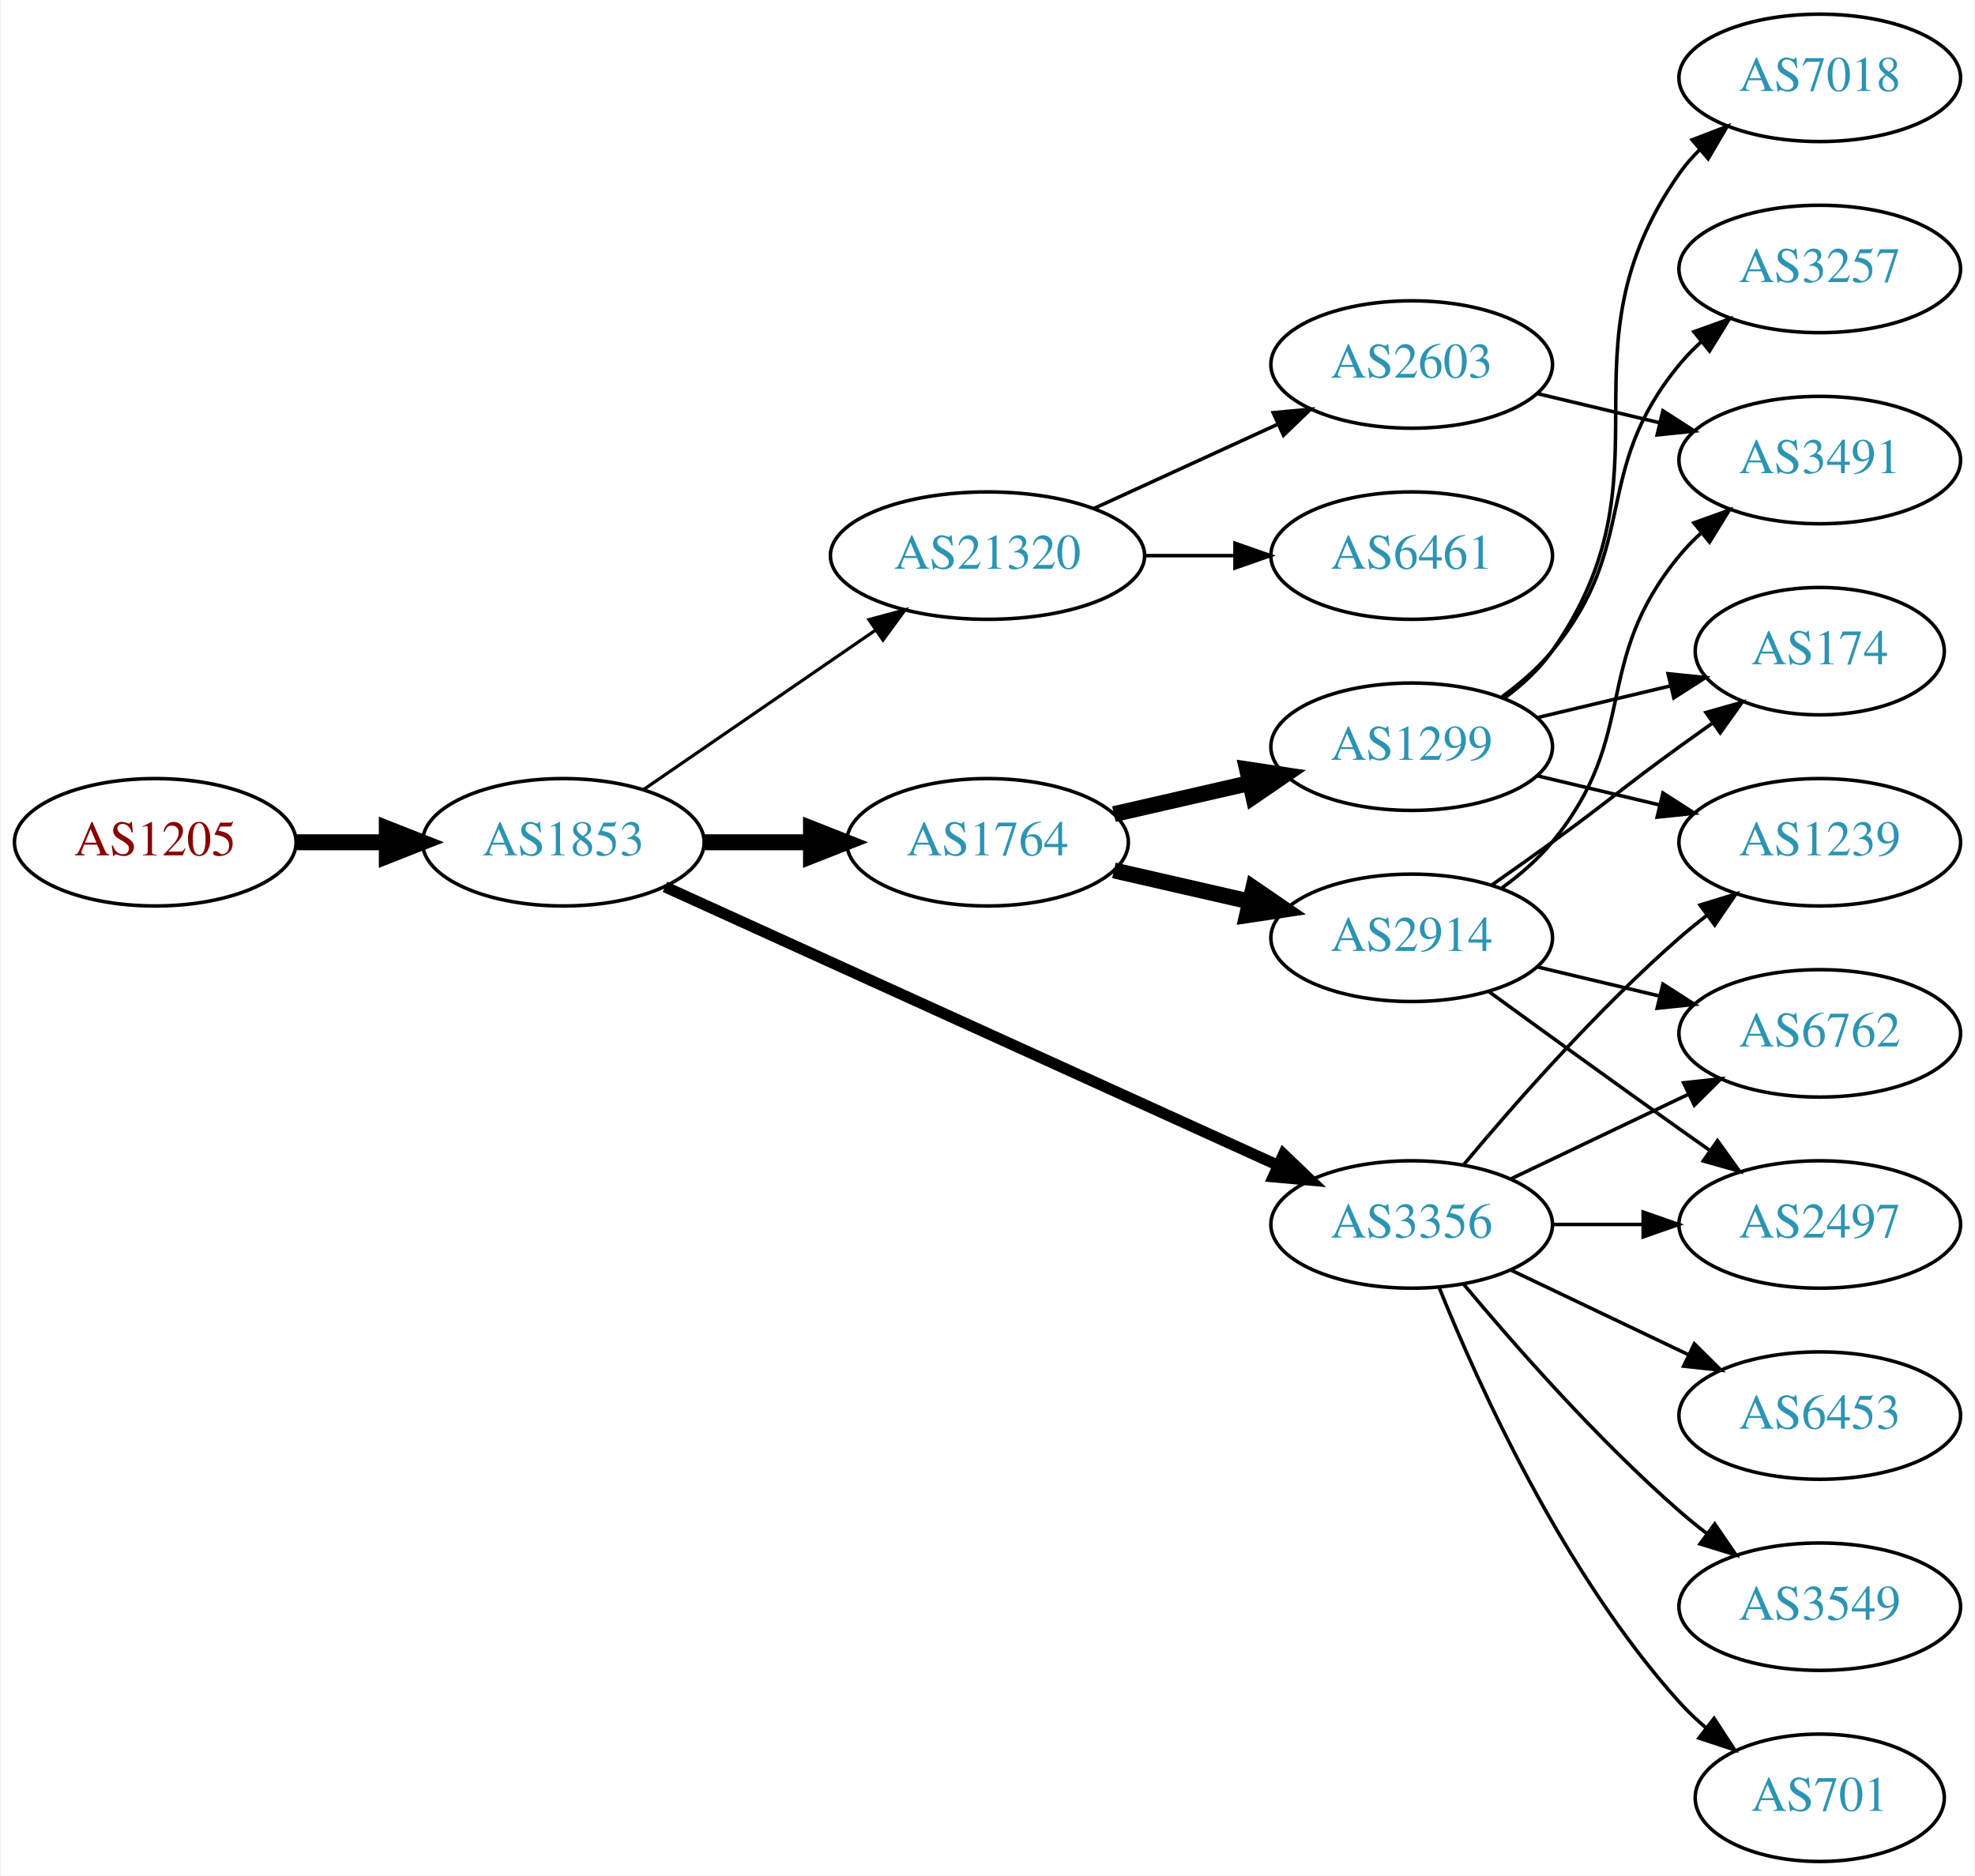
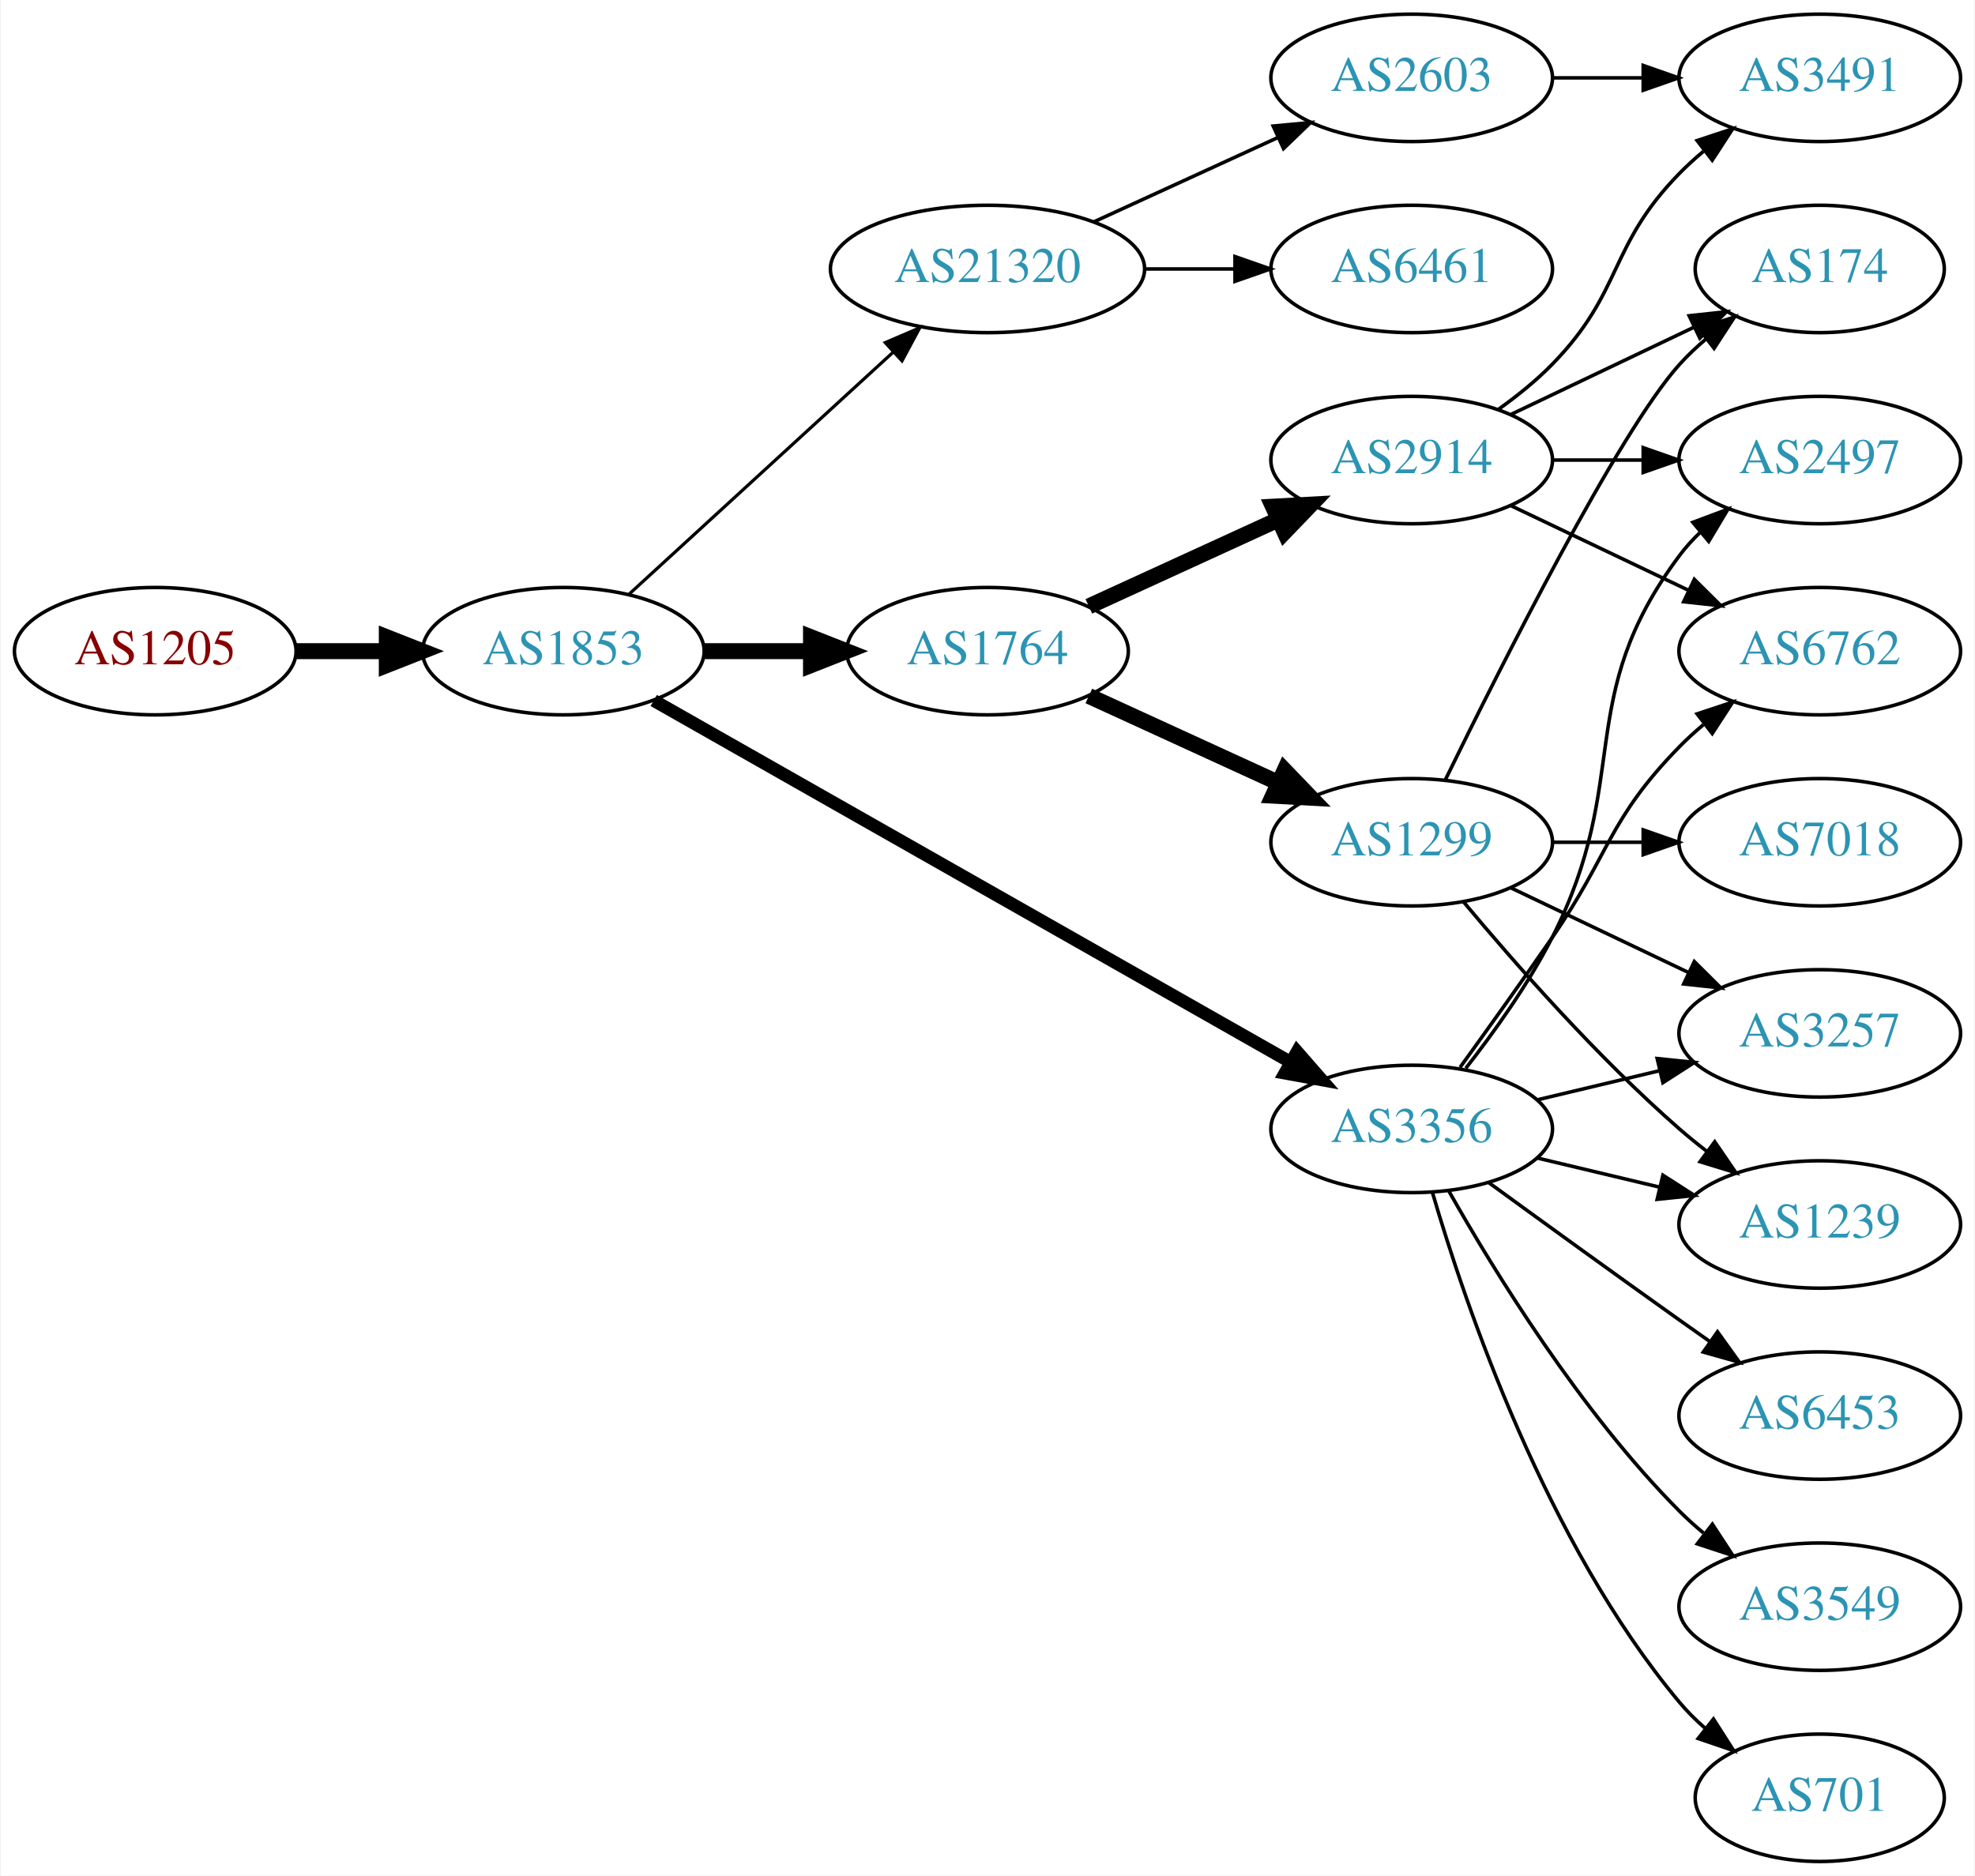
<svg xmlns="http://www.w3.org/2000/svg" xmlns:xlink="http://www.w3.org/1999/xlink" width="558pt" height="530pt" viewBox="0.00 0.00 557.56 530.00">
  <g id="graph0" class="graph" transform="scale(1 1) rotate(0) translate(4 526)">
    <polygon fill="white" stroke="none" points="-4,4 -4,-526 553.564,-526 553.564,4 -4,4" />
    <g id="node1" class="node">
      <g id="a_node1">
        <a xlink:href="/asn/1205" xlink:title="AS1205 ~ University Linz [AT]">
-           <ellipse fill="#ffffff" stroke="black" cx="39.647" cy="-288" rx="39.794" ry="18" />
-           <text text-anchor="middle" x="39.647" y="-284.3" font-family="Times,serif" font-size="14.00" fill="#880000">AS1205</text>
+           <ellipse fill="#ffffff" stroke="black" cx="39.647" cy="-342" rx="39.794" ry="18" />
+           <text text-anchor="middle" x="39.647" y="-338.3" font-family="Times,serif" font-size="14.00" fill="#880000">AS1205</text>
        </a>
      </g>
    </g>
    <g id="node2" class="node">
      <g id="a_node2">
        <a xlink:href="/asn/1853" xlink:title="AS1853 ~ ACOnet Backbone [AT]">
-           <ellipse fill="#ffffff" stroke="black" cx="154.939" cy="-288" rx="39.794" ry="18" />
-           <text text-anchor="middle" x="154.939" y="-284.3" font-family="Times,serif" font-size="14.00" fill="#2c94b3">AS1853</text>
+           <ellipse fill="#ffffff" stroke="black" cx="154.939" cy="-342" rx="39.794" ry="18" />
+           <text text-anchor="middle" x="154.939" y="-338.3" font-family="Times,serif" font-size="14.00" fill="#2c94b3">AS1853</text>
        </a>
      </g>
    </g>
    <g id="edge1" class="edge">
-       <path fill="none" stroke="black" stroke-width="4.5" d="M79.319,-288C87.522,-288 96.286,-288 104.818,-288" />
-       <polygon fill="black" stroke="black" stroke-width="4.5" points="105.057,-291.938 115.057,-288 105.057,-284.063 105.057,-291.938" />
+       <path fill="none" stroke="black" stroke-width="4.5" d="M79.319,-342C87.522,-342 96.286,-342 104.818,-342" />
+       <polygon fill="black" stroke="black" stroke-width="4.5" points="105.057,-345.938 115.057,-342 105.057,-338.063 105.057,-345.938" />
    </g>
    <g id="node3" class="node">
      <g id="a_node3">
-         <a xlink:href="/asn/1764" xlink:title="AS1764 ~ NEXTLAYER-AS [AT]">
-           <ellipse fill="#ffffff" stroke="black" cx="274.782" cy="-288" rx="39.794" ry="18" />
-           <text text-anchor="middle" x="274.782" y="-284.3" font-family="Times,serif" font-size="14.00" fill="#2c94b3">AS1764</text>
+         <a xlink:href="/asn/21320" xlink:title="AS21320 ~ GEANT Vereniging [EU]">
+           <ellipse fill="#ffffff" stroke="black" cx="274.782" cy="-450" rx="44.393" ry="18" />
+           <text text-anchor="middle" x="274.782" y="-446.3" font-family="Times,serif" font-size="14.00" fill="#2c94b3">AS21320</text>
        </a>
      </g>
    </g>
    <g id="edge2" class="edge">
-       <path fill="none" stroke="black" stroke-width="4.5" d="M194.852,-288C204.405,-288 214.755,-288 224.718,-288" />
-       <polygon fill="black" stroke="black" stroke-width="4.5" points="224.91,-291.938 234.91,-288 224.91,-284.063 224.91,-291.938" />
+       <path fill="none" stroke="black" stroke-width="0.9" d="M173.582,-358.169C193.339,-376.276 225.542,-405.789 248.093,-426.457" />
+       <polygon fill="black" stroke="black" stroke-width="0.9" points="245.894,-429.189 255.631,-433.365 250.624,-424.029 245.894,-429.189" />
    </g>
    <g id="node4" class="node">
      <g id="a_node4">
        <a xlink:href="/asn/3356" xlink:title="AS3356 ~ Level 3 Parent, LLC [US]">
-           <ellipse fill="#ffffff" stroke="black" cx="394.625" cy="-180" rx="39.794" ry="18" />
-           <text text-anchor="middle" x="394.625" y="-176.3" font-family="Times,serif" font-size="14.00" fill="#2c94b3">AS3356</text>
+           <ellipse fill="#ffffff" stroke="black" cx="394.625" cy="-207" rx="39.794" ry="18" />
+           <text text-anchor="middle" x="394.625" y="-203.3" font-family="Times,serif" font-size="14.00" fill="#2c94b3">AS3356</text>
        </a>
      </g>
    </g>
    <g id="edge3" class="edge">
-       <path fill="none" stroke="black" stroke-width="3.15" d="M183.67,-275.4C226.518,-255.93 308.855,-218.518 356.698,-196.779" />
-       <polygon fill="black" stroke="black" stroke-width="3.15" points="358.414,-199.843 366.071,-192.52 355.518,-193.47 358.414,-199.843" />
+       <path fill="none" stroke="black" stroke-width="3.6" d="M180.481,-328.061C223.381,-303.695 312.036,-253.341 360.392,-225.875" />
+       <polygon fill="black" stroke="black" stroke-width="3.6" points="362.25,-228.845 369.217,-220.863 358.793,-222.759 362.25,-228.845" />
    </g>
    <g id="node5" class="node">
      <g id="a_node5">
-         <a xlink:href="/asn/21320" xlink:title="AS21320 ~ GEANT Vereniging [EU]">
-           <ellipse fill="#ffffff" stroke="black" cx="274.782" cy="-369" rx="44.393" ry="18" />
-           <text text-anchor="middle" x="274.782" y="-365.3" font-family="Times,serif" font-size="14.00" fill="#2c94b3">AS21320</text>
+         <a xlink:href="/asn/1764" xlink:title="AS1764 ~ NEXTLAYER-AS [AT]">
+           <ellipse fill="#ffffff" stroke="black" cx="274.782" cy="-342" rx="39.794" ry="18" />
+           <text text-anchor="middle" x="274.782" y="-338.3" font-family="Times,serif" font-size="14.00" fill="#2c94b3">AS1764</text>
        </a>
      </g>
    </g>
    <g id="edge4" class="edge">
-       <path fill="none" stroke="black" stroke-width="0.9" d="M177.554,-302.857C195.926,-315.485 222.519,-333.764 243.095,-347.907" />
-       <polygon fill="black" stroke="black" stroke-width="0.9" points="241.281,-350.907 251.504,-353.687 245.246,-345.138 241.281,-350.907" />
+       <path fill="none" stroke="black" stroke-width="4.5" d="M194.852,-342C204.405,-342 214.755,-342 224.718,-342" />
+       <polygon fill="black" stroke="black" stroke-width="4.5" points="224.91,-345.938 234.91,-342 224.91,-338.063 224.91,-345.938" />
    </g>
    <g id="node6" class="node">
      <g id="a_node6">
-         <a xlink:href="/asn/2914" xlink:title="AS2914 ~ NTT America, Inc. [US]">
-           <ellipse fill="#ffffff" stroke="black" cx="394.625" cy="-261" rx="39.794" ry="18" />
-           <text text-anchor="middle" x="394.625" y="-257.3" font-family="Times,serif" font-size="14.00" fill="#2c94b3">AS2914</text>
+         <a xlink:href="/asn/2603" xlink:title="AS2603 ~ NORDUnet [NO]">
+           <ellipse fill="#ffffff" stroke="black" cx="394.625" cy="-504" rx="39.794" ry="18" />
+           <text text-anchor="middle" x="394.625" y="-500.3" font-family="Times,serif" font-size="14.00" fill="#2c94b3">AS2603</text>
        </a>
      </g>
    </g>
    <g id="edge5" class="edge">
-       <path fill="none" stroke="black" stroke-width="4.5" d="M310.501,-280.045C322.501,-277.296 336.122,-274.175 348.815,-271.267" />
-       <polygon fill="black" stroke="black" stroke-width="4.5" points="349.878,-275.063 358.746,-268.991 348.119,-267.387 349.878,-275.063" />
+       <path fill="none" stroke="black" d="M304.912,-463.348C320.523,-470.502 339.92,-479.391 356.593,-487.03" />
+       <polygon fill="black" stroke="black" points="355.496,-490.378 366.045,-491.362 358.412,-484.014 355.496,-490.378" />
    </g>
    <g id="node7" class="node">
      <g id="a_node7">
-         <a xlink:href="/asn/1299" xlink:title="AS1299 ~ Telia Carrier [EU]">
-           <ellipse fill="#ffffff" stroke="black" cx="394.625" cy="-315" rx="39.794" ry="18" />
-           <text text-anchor="middle" x="394.625" y="-311.3" font-family="Times,serif" font-size="14.00" fill="#2c94b3">AS1299</text>
+         <a xlink:href="/asn/6461" xlink:title="AS6461 ~ Zayo Bandwidth [US]">
+           <ellipse fill="#ffffff" stroke="black" cx="394.625" cy="-450" rx="39.794" ry="18" />
+           <text text-anchor="middle" x="394.625" y="-446.3" font-family="Times,serif" font-size="14.00" fill="#2c94b3">AS6461</text>
        </a>
      </g>
    </g>
    <g id="edge6" class="edge">
-       <path fill="none" stroke="black" stroke-width="4.5" d="M310.501,-295.955C322.501,-298.704 336.122,-301.825 348.815,-304.733" />
-       <polygon fill="black" stroke="black" stroke-width="4.5" points="348.119,-308.613 358.746,-307.009 349.878,-300.937 348.119,-308.613" />
+       <path fill="none" stroke="black" d="M318.993,-450C327.306,-450 336.068,-450 344.551,-450" />
+       <polygon fill="black" stroke="black" points="344.709,-453.5 354.709,-450 344.709,-446.5 344.709,-453.5" />
+     </g>
+     <g id="node9" class="node">
+       <g id="a_node9">
+         <a xlink:href="/asn/6762" xlink:title="AS6762 ~ TELECOM ITALIA SPARKLE S.p.A. [IT]">
+           <ellipse fill="#ffffff" stroke="black" cx="509.918" cy="-342" rx="39.794" ry="18" />
+           <text text-anchor="middle" x="509.918" y="-338.3" font-family="Times,serif" font-size="14.00" fill="#2c94b3">AS6762</text>
+         </a>
+       </g>
+     </g>
+     <g id="edge8" class="edge">
+       <path fill="none" stroke="black" d="M408.304,-224.406C415.919,-234.937 425.752,-248.67 434.271,-261 450.667,-284.731 450.099,-294.383 470.271,-315 472.364,-317.139 474.647,-319.218 477.024,-321.21" />
+       <polygon fill="black" stroke="black" points="475.267,-324.275 485.323,-327.611 479.542,-318.732 475.267,-324.275" />
+     </g>
+     <g id="node10" class="node">
+       <g id="a_node10">
+         <a xlink:href="/asn/3549" xlink:title="AS3549 ~ Level 3 Parent, LLC [US]">
+           <ellipse fill="#ffffff" stroke="black" cx="509.918" cy="-72" rx="39.794" ry="18" />
+           <text text-anchor="middle" x="509.918" y="-68.3" font-family="Times,serif" font-size="14.00" fill="#2c94b3">AS3549</text>
+         </a>
+       </g>
+     </g>
+     <g id="edge9" class="edge">
+       <path fill="none" stroke="black" d="M405.084,-189.51C417.866,-166.904 442.298,-127.114 470.271,-99 472.382,-96.879 474.678,-94.812 477.063,-92.829" />
+       <polygon fill="black" stroke="black" points="479.579,-95.31 485.379,-86.444 475.316,-89.758 479.579,-95.31" />
    </g>
    <g id="node11" class="node">
      <g id="a_node11">
        <a xlink:href="/asn/1239" xlink:title="AS1239 ~ Sprint [US]">
-           <ellipse fill="#ffffff" stroke="black" cx="509.918" cy="-288" rx="39.794" ry="18" />
-           <text text-anchor="middle" x="509.918" y="-284.3" font-family="Times,serif" font-size="14.00" fill="#2c94b3">AS1239</text>
-         </a>
-       </g>
-     </g>
-     <g id="edge16" class="edge">
-       <path fill="none" stroke="black" d="M409.255,-196.817C423.537,-213.929 447.084,-240.745 470.271,-261 472.737,-263.154 475.375,-265.294 478.073,-267.372" />
-       <polygon fill="black" stroke="black" points="476.098,-270.264 486.227,-273.37 480.246,-264.625 476.098,-270.264" />
+           <ellipse fill="#ffffff" stroke="black" cx="509.918" cy="-180" rx="39.794" ry="18" />
+           <text text-anchor="middle" x="509.918" y="-176.3" font-family="Times,serif" font-size="14.00" fill="#2c94b3">AS1239</text>
+         </a>
+       </g>
+     </g>
+     <g id="edge10" class="edge">
+       <path fill="none" stroke="black" d="M430.232,-198.752C441.103,-196.162 453.257,-193.265 464.7,-190.538" />
+       <polygon fill="black" stroke="black" points="465.606,-193.92 474.522,-188.197 463.983,-187.111 465.606,-193.92" />
    </g>
    <g id="node12" class="node">
      <g id="a_node12">
+         <a xlink:href="/asn/2497" xlink:title="AS2497 ~ Internet Initiative Japan Inc. [JP]">
+           <ellipse fill="#ffffff" stroke="black" cx="509.918" cy="-396" rx="39.794" ry="18" />
+           <text text-anchor="middle" x="509.918" y="-392.3" font-family="Times,serif" font-size="14.00" fill="#2c94b3">AS2497</text>
+         </a>
+       </g>
+     </g>
+     <g id="edge11" class="edge">
+       <path fill="none" stroke="black" d="M409.921,-224.14C417.907,-234.353 427.569,-247.853 434.271,-261 457.251,-306.077 440,-328.458 470.271,-369 472.016,-371.336 474.023,-373.545 476.186,-375.617" />
+       <polygon fill="black" stroke="black" points="474.064,-378.405 483.987,-382.118 478.546,-373.027 474.064,-378.405" />
+     </g>
+     <g id="node13" class="node">
+       <g id="a_node13">
        <a xlink:href="/asn/6453" xlink:title="AS6453 ~ TATA COMMUNICATIONS (AMERICA) INC [US]">
          <ellipse fill="#ffffff" stroke="black" cx="509.918" cy="-126" rx="39.794" ry="18" />
          <text text-anchor="middle" x="509.918" y="-122.3" font-family="Times,serif" font-size="14.00" fill="#2c94b3">AS6453</text>
        </a>
      </g>
    </g>
-     <g id="edge11" class="edge">
-       <path fill="none" stroke="black" d="M422.761,-167.066C437.755,-159.919 456.576,-150.948 472.799,-143.215" />
-       <polygon fill="black" stroke="black" points="474.481,-146.291 482.002,-138.829 471.469,-139.972 474.481,-146.291" />
-     </g>
-     <g id="node13" class="node">
-       <g id="a_node13">
-         <a xlink:href="/asn/6762" xlink:title="AS6762 ~ TELECOM ITALIA SPARKLE S.p.A. [IT]">
-           <ellipse fill="#ffffff" stroke="black" cx="509.918" cy="-234" rx="39.794" ry="18" />
-           <text text-anchor="middle" x="509.918" y="-230.3" font-family="Times,serif" font-size="14.00" fill="#2c94b3">AS6762</text>
-         </a>
-       </g>
-     </g>
    <g id="edge12" class="edge">
-       <path fill="none" stroke="black" d="M422.761,-192.934C437.755,-200.081 456.576,-209.052 472.799,-216.785" />
-       <polygon fill="black" stroke="black" points="471.469,-220.028 482.002,-221.171 474.481,-213.709 471.469,-220.028" />
+       <path fill="none" stroke="black" d="M416.473,-191.778C431.407,-180.909 452.02,-165.975 470.271,-153 473.091,-150.995 476.034,-148.915 478.983,-146.841" />
+       <polygon fill="black" stroke="black" points="481.029,-149.681 487.207,-141.074 477.01,-143.95 481.029,-149.681" />
    </g>
    <g id="node14" class="node">
      <g id="a_node14">
-         <a xlink:href="/asn/2497" xlink:title="AS2497 ~ Internet Initiative Japan Inc. [JP]">
-           <ellipse fill="#ffffff" stroke="black" cx="509.918" cy="-180" rx="39.794" ry="18" />
-           <text text-anchor="middle" x="509.918" y="-176.3" font-family="Times,serif" font-size="14.00" fill="#2c94b3">AS2497</text>
+         <a xlink:href="/asn/3257" xlink:title="AS3257 ~ GTT [DE]">
+           <ellipse fill="#ffffff" stroke="black" cx="509.918" cy="-234" rx="39.794" ry="18" />
+           <text text-anchor="middle" x="509.918" y="-230.3" font-family="Times,serif" font-size="14.00" fill="#2c94b3">AS3257</text>
        </a>
      </g>
    </g>
    <g id="edge13" class="edge">
-       <path fill="none" stroke="black" d="M434.297,-180C442.5,-180 451.264,-180 459.796,-180" />
-       <polygon fill="black" stroke="black" points="460.035,-183.5 470.035,-180 460.035,-176.5 460.035,-183.5" />
+       <path fill="none" stroke="black" d="M430.232,-215.248C441.103,-217.838 453.257,-220.735 464.7,-223.462" />
+       <polygon fill="black" stroke="black" points="463.983,-226.889 474.522,-225.803 465.606,-220.08 463.983,-226.889" />
    </g>
    <g id="node15" class="node">
      <g id="a_node15">
        <a xlink:href="/asn/701" xlink:title="AS701 ~ UUNET [US]">
          <ellipse fill="#ffffff" stroke="black" cx="509.918" cy="-18" rx="35.194" ry="18" />
          <text text-anchor="middle" x="509.918" y="-14.3" font-family="Times,serif" font-size="14.00" fill="#2c94b3">AS701</text>
        </a>
      </g>
    </g>
    <g id="edge14" class="edge">
-       <path fill="none" stroke="black" d="M402.372,-162.213C413.423,-134.757 437.476,-81.422 470.271,-45 472.587,-42.428 475.192,-39.969 477.927,-37.657" />
-       <polygon fill="black" stroke="black" points="480.065,-40.428 485.85,-31.552 475.793,-34.883 480.065,-40.428" />
+       <path fill="none" stroke="black" d="M400.499,-188.998C409.813,-157.156 432.629,-90.019 470.271,-45 472.424,-42.426 474.878,-39.983 477.482,-37.697" />
+       <polygon fill="black" stroke="black" points="479.889,-40.257 485.593,-31.328 475.566,-34.751 479.889,-40.257" />
    </g>
    <g id="node16" class="node">
      <g id="a_node16">
-         <a xlink:href="/asn/3549" xlink:title="AS3549 ~ Level 3 Parent, LLC [US]">
-           <ellipse fill="#ffffff" stroke="black" cx="509.918" cy="-72" rx="39.794" ry="18" />
-           <text text-anchor="middle" x="509.918" y="-68.3" font-family="Times,serif" font-size="14.00" fill="#2c94b3">AS3549</text>
+         <a xlink:href="/asn/2914" xlink:title="AS2914 ~ NTT America, Inc. [US]">
+           <ellipse fill="#ffffff" stroke="black" cx="394.625" cy="-396" rx="39.794" ry="18" />
+           <text text-anchor="middle" x="394.625" y="-392.3" font-family="Times,serif" font-size="14.00" fill="#2c94b3">AS2914</text>
        </a>
      </g>
    </g>
    <g id="edge15" class="edge">
-       <path fill="none" stroke="black" d="M409.255,-163.183C423.537,-146.071 447.084,-119.255 470.271,-99 472.737,-96.846 475.375,-94.706 478.073,-92.628" />
-       <polygon fill="black" stroke="black" points="480.246,-95.375 486.227,-86.63 476.098,-89.736 480.246,-95.375" />
+       <path fill="none" stroke="black" stroke-width="4.5" d="M303.411,-354.661C319.368,-361.973 339.638,-371.261 356.921,-379.181" />
+       <polygon fill="black" stroke="black" stroke-width="4.5" points="355.438,-382.832 366.169,-383.419 358.718,-375.673 355.438,-382.832" />
+     </g>
+     <g id="node17" class="node">
+       <g id="a_node17">
+         <a xlink:href="/asn/1299" xlink:title="AS1299 ~ Telia Carrier [EU]">
+           <ellipse fill="#ffffff" stroke="black" cx="394.625" cy="-288" rx="39.794" ry="18" />
+           <text text-anchor="middle" x="394.625" y="-284.3" font-family="Times,serif" font-size="14.00" fill="#2c94b3">AS1299</text>
+         </a>
+       </g>
+     </g>
+     <g id="edge16" class="edge">
+       <path fill="none" stroke="black" stroke-width="4.5" d="M303.411,-329.339C319.368,-322.027 339.638,-312.739 356.921,-304.819" />
+       <polygon fill="black" stroke="black" stroke-width="4.5" points="358.718,-308.327 366.169,-300.581 355.438,-301.168 358.718,-308.327" />
+     </g>
+     <g id="node8" class="node">
+       <g id="a_node8">
+         <a xlink:href="/asn/3491" xlink:title="AS3491 ~ PCCW Global, Inc. [US]">
+           <ellipse fill="#ffffff" stroke="black" cx="509.918" cy="-504" rx="39.794" ry="18" />
+           <text text-anchor="middle" x="509.918" y="-500.3" font-family="Times,serif" font-size="14.00" fill="#2c94b3">AS3491</text>
+         </a>
+       </g>
+     </g>
+     <g id="edge7" class="edge">
+       <path fill="none" stroke="black" d="M434.297,-504C442.5,-504 451.264,-504 459.796,-504" />
+       <polygon fill="black" stroke="black" points="460.035,-507.5 470.035,-504 460.035,-500.5 460.035,-507.5" />
+     </g>
+     <g id="edge20" class="edge">
+       <path fill="none" stroke="black" d="M419.219,-410.389C424.475,-414.148 429.806,-418.437 434.271,-423 454.443,-443.617 450.099,-456.383 470.271,-477 472.364,-479.139 474.647,-481.218 477.024,-483.21" />
+       <polygon fill="black" stroke="black" points="475.267,-486.275 485.323,-489.611 479.542,-480.732 475.267,-486.275" />
+     </g>
+     <g id="edge18" class="edge">
+       <path fill="none" stroke="black" d="M422.761,-383.066C437.755,-375.919 456.576,-366.948 472.799,-359.215" />
+       <polygon fill="black" stroke="black" points="474.481,-362.291 482.002,-354.829 471.469,-355.972 474.481,-362.291" />
+     </g>
+     <g id="edge17" class="edge">
+       <path fill="none" stroke="black" d="M434.297,-396C442.5,-396 451.264,-396 459.796,-396" />
+       <polygon fill="black" stroke="black" points="460.035,-399.5 470.035,-396 460.035,-392.5 460.035,-399.5" />
    </g>
    <g id="node18" class="node">
      <g id="a_node18">
-         <a xlink:href="/asn/6461" xlink:title="AS6461 ~ Zayo Bandwidth [US]">
-           <ellipse fill="#ffffff" stroke="black" cx="394.625" cy="-369" rx="39.794" ry="18" />
-           <text text-anchor="middle" x="394.625" y="-365.3" font-family="Times,serif" font-size="14.00" fill="#2c94b3">AS6461</text>
-         </a>
-       </g>
+         <a xlink:href="/asn/174" xlink:title="AS174 ~ Cogent Communications [US]">
+           <ellipse fill="#ffffff" stroke="black" cx="509.918" cy="-450" rx="35.194" ry="18" />
+           <text text-anchor="middle" x="509.918" y="-446.3" font-family="Times,serif" font-size="14.00" fill="#2c94b3">AS174</text>
+         </a>
+       </g>
+     </g>
+     <g id="edge19" class="edge">
+       <path fill="none" stroke="black" d="M422.761,-408.934C438.193,-416.29 457.678,-425.577 474.213,-433.459" />
+       <polygon fill="black" stroke="black" points="473.022,-436.768 483.555,-437.911 476.034,-430.449 473.022,-436.768" />
+     </g>
+     <g id="edge24" class="edge">
+       <path fill="none" stroke="black" d="M409.255,-271.183C423.537,-254.071 447.084,-227.255 470.271,-207 472.737,-204.846 475.375,-202.706 478.073,-200.628" />
+       <polygon fill="black" stroke="black" points="480.246,-203.375 486.227,-194.63 476.098,-197.736 480.246,-203.375" />
    </g>
    <g id="edge21" class="edge">
-       <path fill="none" stroke="black" d="M318.993,-369C327.306,-369 336.068,-369 344.551,-369" />
-       <polygon fill="black" stroke="black" points="344.709,-372.5 354.709,-369 344.709,-365.5 344.709,-372.5" />
+       <path fill="none" stroke="black" d="M422.761,-275.066C437.755,-267.919 456.576,-258.948 472.799,-251.215" />
+       <polygon fill="black" stroke="black" points="474.481,-254.291 482.002,-246.829 471.469,-247.972 474.481,-254.291" />
+     </g>
+     <g id="edge22" class="edge">
+       <path fill="none" stroke="black" d="M404.062,-305.511C419.681,-337.509 453.067,-403.893 470.271,-423 472.587,-425.572 475.192,-428.03 477.927,-430.343" />
+       <polygon fill="black" stroke="black" points="475.793,-433.117 485.85,-436.448 480.065,-427.572 475.793,-433.117" />
    </g>
    <g id="node19" class="node">
      <g id="a_node19">
-         <a xlink:href="/asn/2603" xlink:title="AS2603 ~ NORDUnet [NO]">
-           <ellipse fill="#ffffff" stroke="black" cx="394.625" cy="-423" rx="39.794" ry="18" />
-           <text text-anchor="middle" x="394.625" y="-419.3" font-family="Times,serif" font-size="14.00" fill="#2c94b3">AS2603</text>
-         </a>
-       </g>
-     </g>
-     <g id="edge22" class="edge">
-       <path fill="none" stroke="black" d="M304.912,-382.348C320.523,-389.502 339.92,-398.391 356.593,-406.03" />
-       <polygon fill="black" stroke="black" points="355.496,-409.378 366.045,-410.362 358.412,-403.014 355.496,-409.378" />
-     </g>
-     <g id="node10" class="node">
-       <g id="a_node10">
-         <a xlink:href="/asn/174" xlink:title="AS174 ~ Cogent Communications [US]">
-           <ellipse fill="#ffffff" stroke="black" cx="509.918" cy="-342" rx="35.194" ry="18" />
-           <text text-anchor="middle" x="509.918" y="-338.3" font-family="Times,serif" font-size="14.00" fill="#2c94b3">AS174</text>
-         </a>
-       </g>
-     </g>
-     <g id="edge18" class="edge">
-       <path fill="none" stroke="black" d="M417.382,-276.009C422.916,-279.879 428.835,-284.064 434.271,-288 450.471,-299.729 454.071,-303.271 470.271,-315 473.3,-317.193 476.479,-319.463 479.657,-321.713" />
-       <polygon fill="black" stroke="black" points="477.774,-324.667 487.968,-327.555 481.799,-318.941 477.774,-324.667" />
-     </g>
-     <g id="edge20" class="edge">
-       <path fill="none" stroke="black" d="M430.232,-252.752C441.103,-250.162 453.257,-247.265 464.7,-244.538" />
-       <polygon fill="black" stroke="black" points="465.606,-247.92 474.522,-242.197 463.983,-241.111 465.606,-247.92" />
-     </g>
-     <g id="edge19" class="edge">
-       <path fill="none" stroke="black" d="M416.473,-245.778C431.407,-234.909 452.02,-219.975 470.271,-207 473.091,-204.995 476.034,-202.915 478.983,-200.841" />
-       <polygon fill="black" stroke="black" points="481.029,-203.681 487.207,-195.074 477.01,-197.95 481.029,-203.681" />
-     </g>
-     <g id="node17" class="node">
-       <g id="a_node17">
-         <a xlink:href="/asn/3491" xlink:title="AS3491 ~ PCCW Global, Inc. [US]">
-           <ellipse fill="#ffffff" stroke="black" cx="509.918" cy="-396" rx="39.794" ry="18" />
-           <text text-anchor="middle" x="509.918" y="-392.3" font-family="Times,serif" font-size="14.00" fill="#2c94b3">AS3491</text>
-         </a>
-       </g>
-     </g>
-     <g id="edge17" class="edge">
-       <path fill="none" stroke="black" d="M420.205,-275.156C425.3,-278.872 430.313,-283.201 434.271,-288 459.336,-318.394 445.206,-338.606 470.271,-369 472.126,-371.25 474.213,-373.396 476.432,-375.424" />
-       <polygon fill="black" stroke="black" points="474.368,-378.256 484.337,-381.844 478.781,-372.823 474.368,-378.256" />
-     </g>
-     <g id="node8" class="node">
-       <g id="a_node8">
-         <a xlink:href="/asn/3257" xlink:title="AS3257 ~ GTT [DE]">
-           <ellipse fill="#ffffff" stroke="black" cx="509.918" cy="-450" rx="39.794" ry="18" />
-           <text text-anchor="middle" x="509.918" y="-446.3" font-family="Times,serif" font-size="14.00" fill="#2c94b3">AS3257</text>
-         </a>
-       </g>
-     </g>
-     <g id="edge7" class="edge">
-       <path fill="none" stroke="black" d="M420.205,-329.156C425.3,-332.872 430.313,-337.201 434.271,-342 459.336,-372.394 445.206,-392.606 470.271,-423 472.126,-425.25 474.213,-427.396 476.432,-429.424" />
-       <polygon fill="black" stroke="black" points="474.368,-432.256 484.337,-435.844 478.781,-426.823 474.368,-432.256" />
-     </g>
-     <g id="node9" class="node">
-       <g id="a_node9">
        <a xlink:href="/asn/7018" xlink:title="AS7018 ~ AT&amp;T Services, Inc. [US]">
-           <ellipse fill="#ffffff" stroke="black" cx="509.918" cy="-504" rx="39.794" ry="18" />
-           <text text-anchor="middle" x="509.918" y="-500.3" font-family="Times,serif" font-size="14.00" fill="#2c94b3">AS7018</text>
-         </a>
-       </g>
-     </g>
-     <g id="edge8" class="edge">
-       <path fill="none" stroke="black" d="M420.784,-328.716C425.848,-332.455 430.704,-336.904 434.271,-342 469.885,-392.869 434.658,-426.131 470.271,-477 471.943,-479.389 473.899,-481.635 476.026,-483.733" />
-       <polygon fill="black" stroke="black" points="473.866,-486.49 483.758,-490.284 478.39,-481.149 473.866,-486.49" />
-     </g>
-     <g id="edge9" class="edge">
-       <path fill="none" stroke="black" d="M430.232,-323.248C442.026,-326.058 455.331,-329.229 467.599,-332.153" />
-       <polygon fill="black" stroke="black" points="467.065,-335.624 477.604,-334.537 468.687,-328.814 467.065,-335.624" />
-     </g>
-     <g id="edge10" class="edge">
-       <path fill="none" stroke="black" d="M430.232,-306.752C441.103,-304.162 453.257,-301.265 464.7,-298.538" />
-       <polygon fill="black" stroke="black" points="465.606,-301.92 474.522,-296.197 463.983,-295.111 465.606,-301.92" />
+           <ellipse fill="#ffffff" stroke="black" cx="509.918" cy="-288" rx="39.794" ry="18" />
+           <text text-anchor="middle" x="509.918" y="-284.3" font-family="Times,serif" font-size="14.00" fill="#2c94b3">AS7018</text>
+         </a>
+       </g>
    </g>
    <g id="edge23" class="edge">
-       <path fill="none" stroke="black" d="M430.232,-414.752C441.103,-412.162 453.257,-409.265 464.7,-406.538" />
-       <polygon fill="black" stroke="black" points="465.606,-409.92 474.522,-404.197 463.983,-403.111 465.606,-409.92" />
+       <path fill="none" stroke="black" d="M434.297,-288C442.5,-288 451.264,-288 459.796,-288" />
+       <polygon fill="black" stroke="black" points="460.035,-291.5 470.035,-288 460.035,-284.5 460.035,-291.5" />
    </g>
  </g>
</svg>
